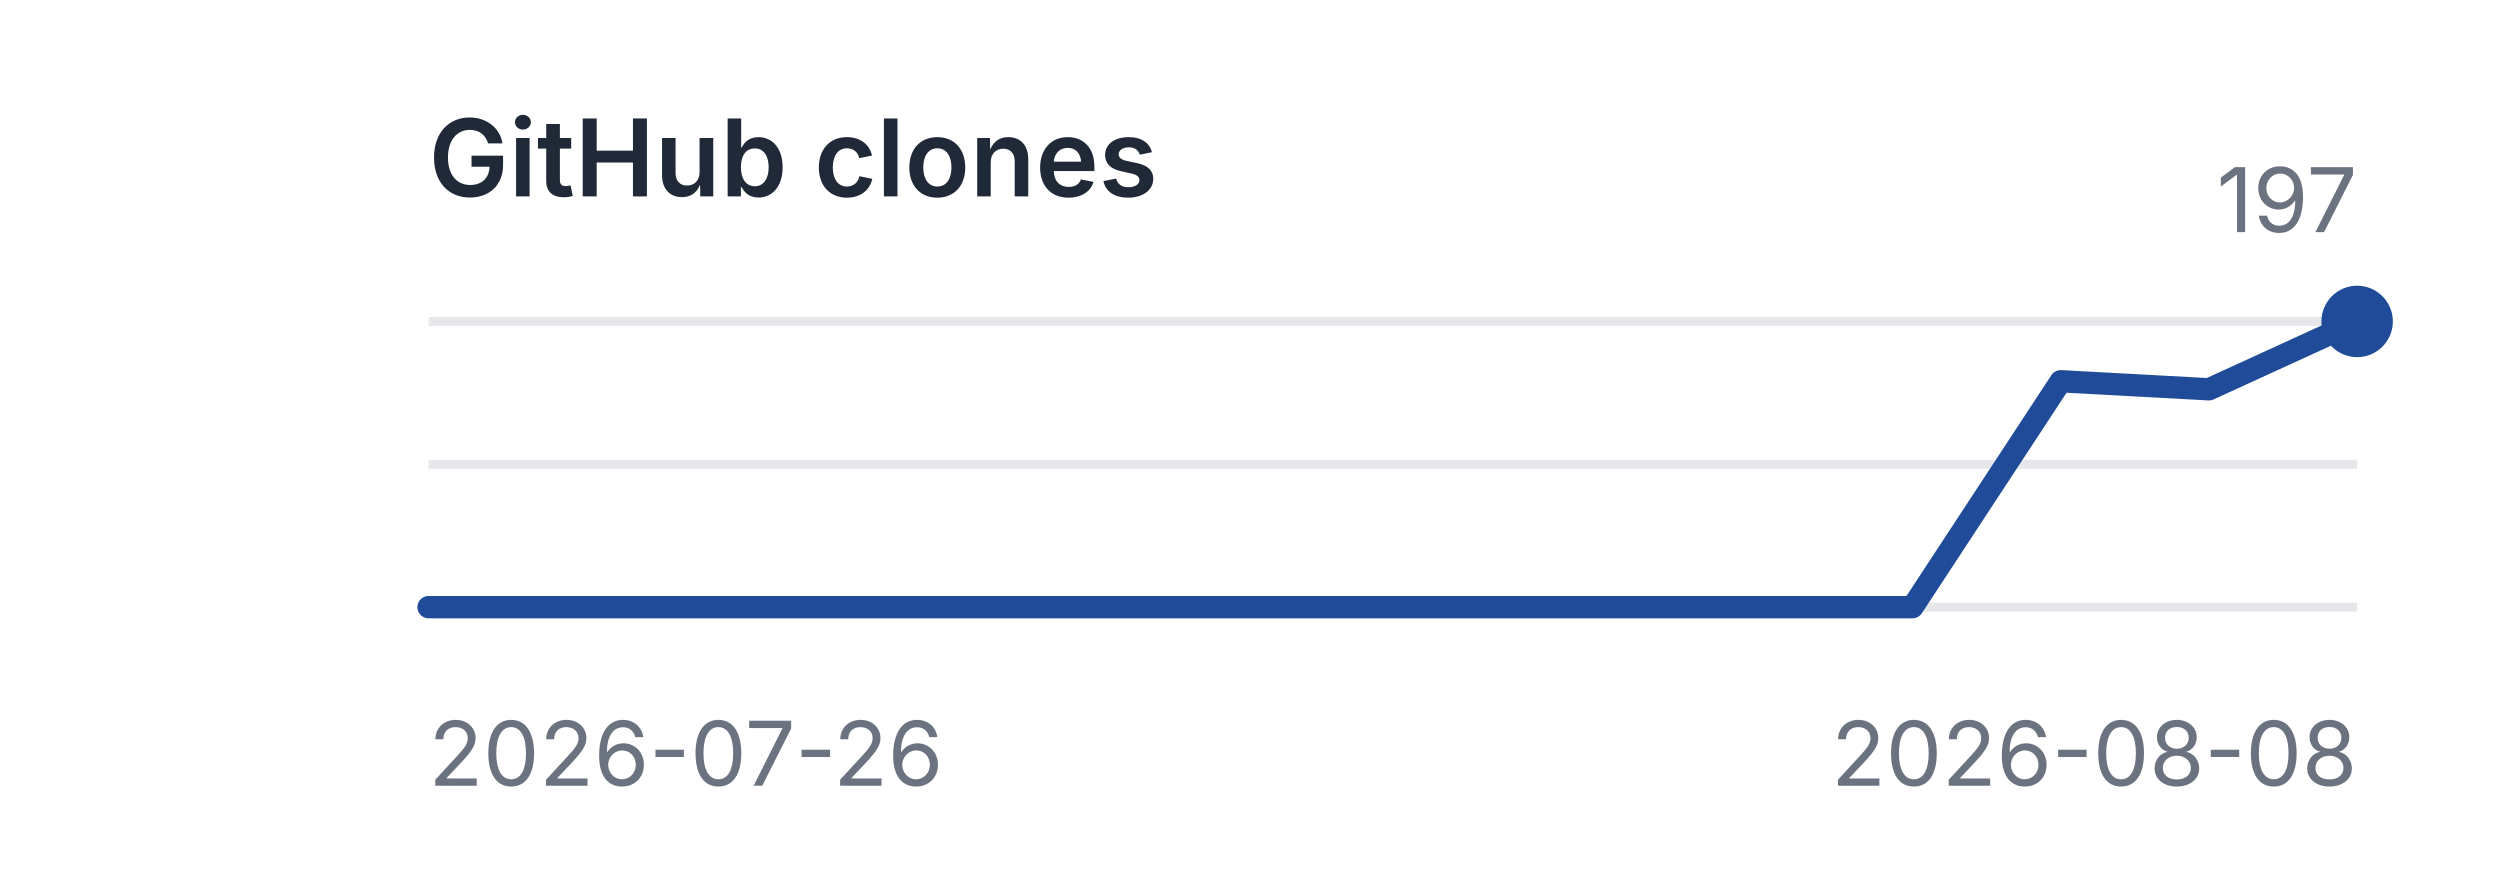
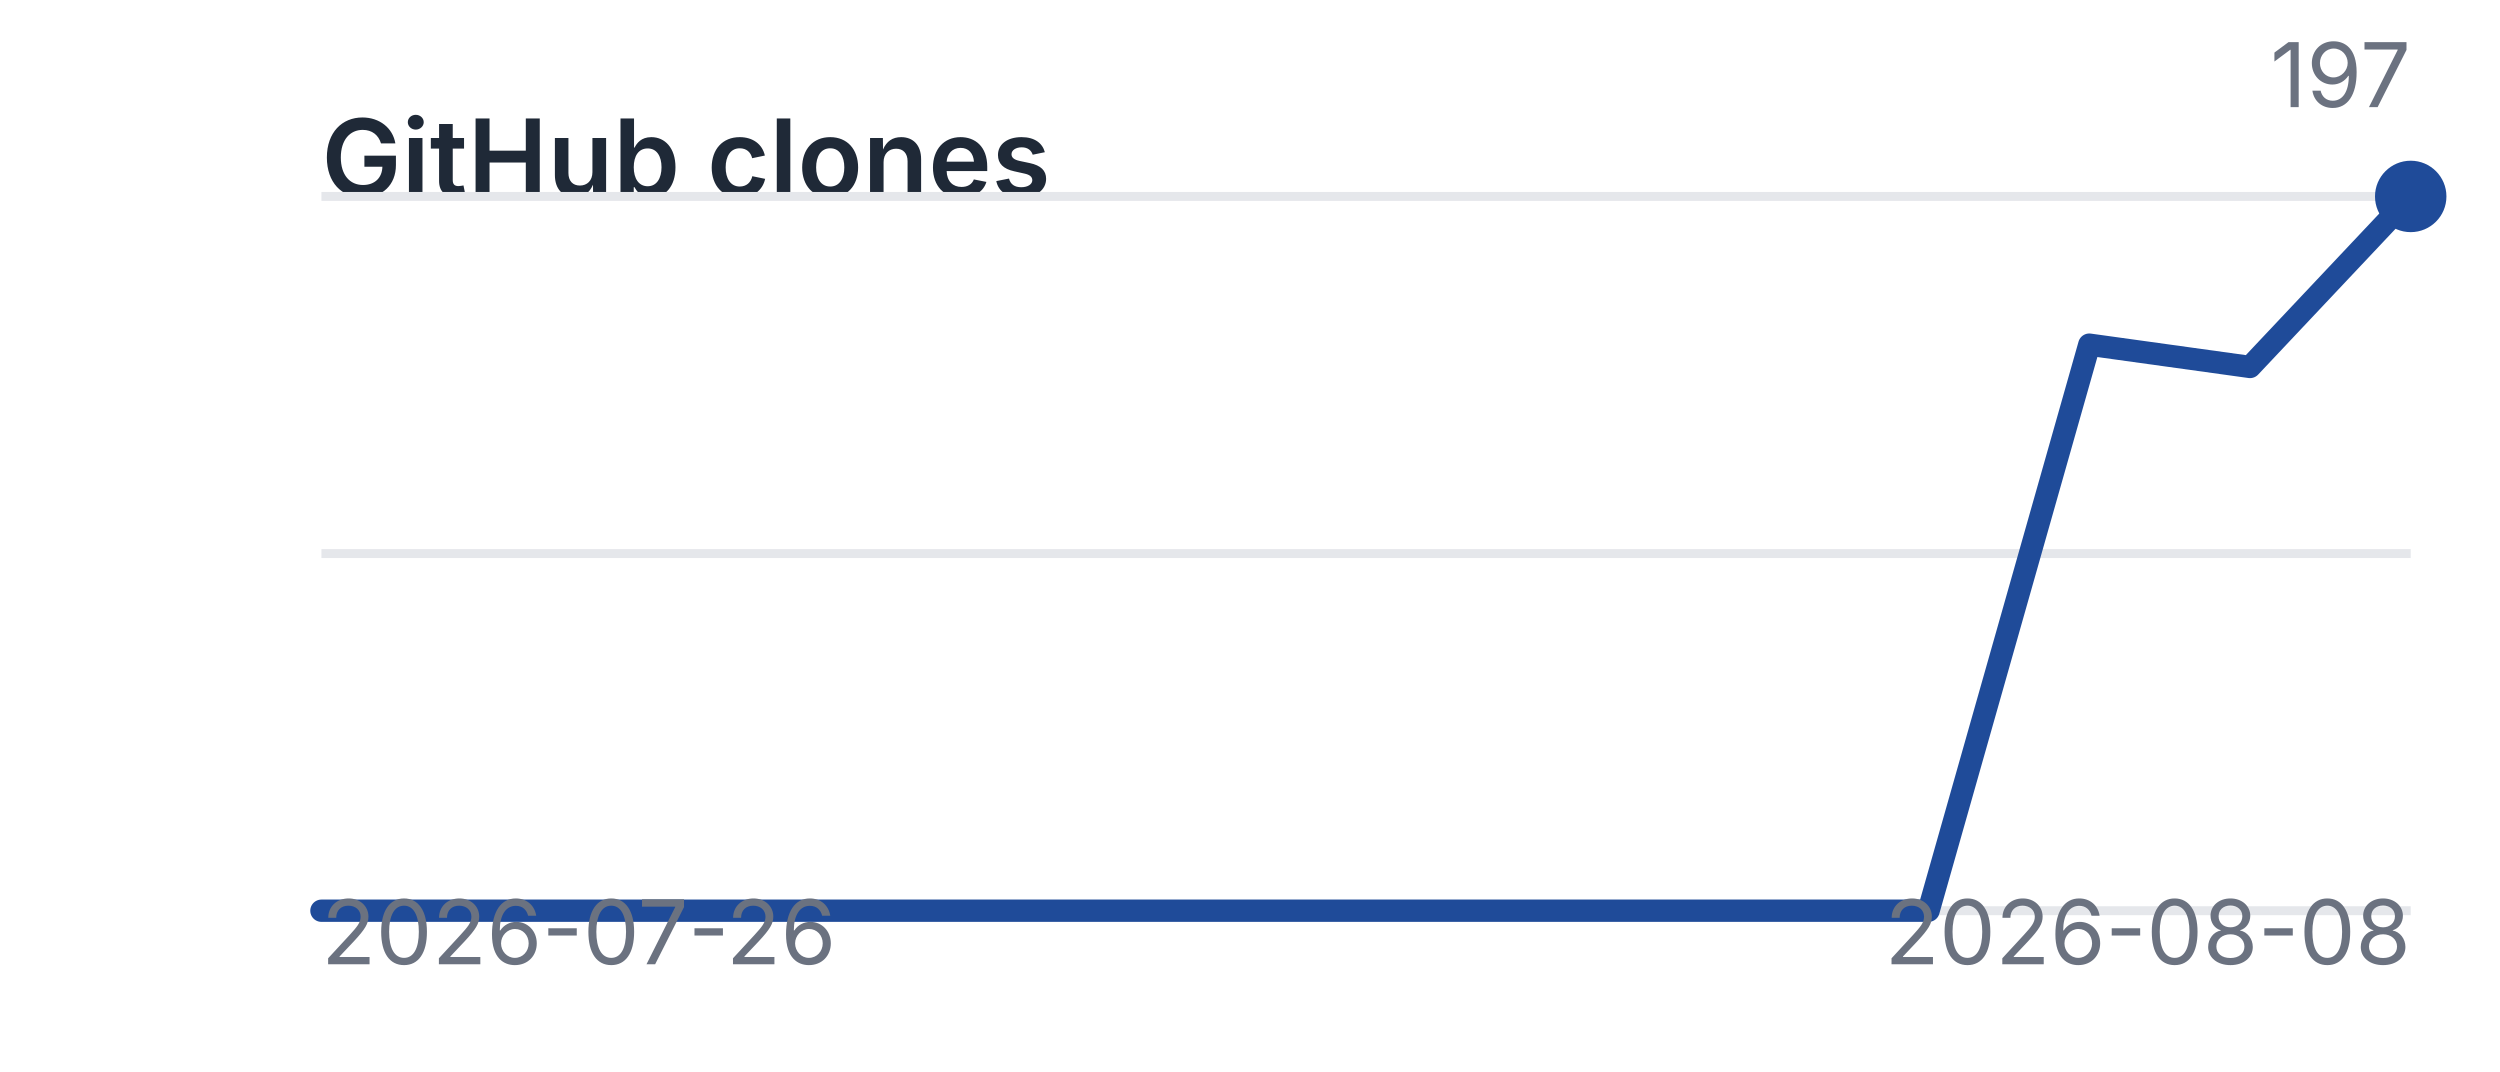
- <svg xmlns="http://www.w3.org/2000/svg" viewBox="0 0 280 100" width="280" height="100" role="img" aria-label="GitHub clones">
+ <svg xmlns="http://www.w3.org/2000/svg" viewBox="0 0 280 120" width="280" height="120" role="img" aria-label="GitHub clones">
  <style>
    .title {
      font: 600 12px -apple-system, BlinkMacSystemFont, "Segoe UI", sans-serif;
      fill: #1f2937;
    }

    .label {
      font: 400 10px -apple-system, BlinkMacSystemFont, "Segoe UI", sans-serif;
      fill: #6b7280;
    }

    .grid {
      stroke: #e5e7eb;
      stroke-width: 1;
    }

    .line {
      fill: none;
      stroke: #1f4b99;
      stroke-width: 2.5;
      stroke-linecap: round;
      stroke-linejoin: round;
    }

    .point {
      fill: #1f4b99;
    }

    @media (prefers-color-scheme: dark) {
      .title {
        fill: #f3f4f6;
      }

      .label {
        fill: #9ca3af;
      }

      .grid {
        stroke: #374151;
      }

      .line {
        stroke: #6ea8ff;
      }

      .point {
        fill: #6ea8ff;
      }
    }
  </style>
-   <text x="48" y="22" class="title">GitHub clones</text>
-   <line x1="48" y1="68" x2="264" y2="68" class="grid" />
-   <line x1="48" y1="52.0" x2="264" y2="52.0" class="grid" />
-   <line x1="48" y1="36" x2="264" y2="36" class="grid" />
-   <polyline points="48.0,68.0 64.6,68.0 81.2,68.0 97.8,68.0 114.5,68.0 131.1,68.0 147.7,68.0 164.3,68.0 180.9,68.0 197.5,68.0 214.2,68.0 230.8,42.7 247.4,43.6 264.0,36.0" class="line" />
-   <circle cx="264.0" cy="36.0" r="4" class="point" />
-   <text x="48" y="88" class="label">2026-07-26</text>
-   <text x="264" y="88" text-anchor="end" class="label">2026-08-08</text>
-   <text x="264" y="26" text-anchor="end" class="label">197</text>
+   <text x="36" y="22" class="title">GitHub clones</text>
+   <line x1="36" y1="102" x2="270" y2="102" class="grid" />
+   <line x1="36" y1="62.0" x2="270" y2="62.0" class="grid" />
+   <line x1="36" y1="22" x2="270" y2="22" class="grid" />
+   <polyline points="36.0,102.0 54.0,102.0 72.0,102.0 90.0,102.0 108.0,102.0 126.0,102.0 144.0,102.0 162.0,102.0 180.0,102.0 198.0,102.0 216.0,102.0 234.0,38.6 252.0,41.1 270.0,22.0" class="line" />
+   <circle cx="270.0" cy="22.0" r="4" class="point" />
+   <text x="36" y="108" class="label">2026-07-26</text>
+   <text x="270" y="108" text-anchor="end" class="label">2026-08-08</text>
+   <text x="270" y="12" text-anchor="end" class="label">197</text>
</svg>
